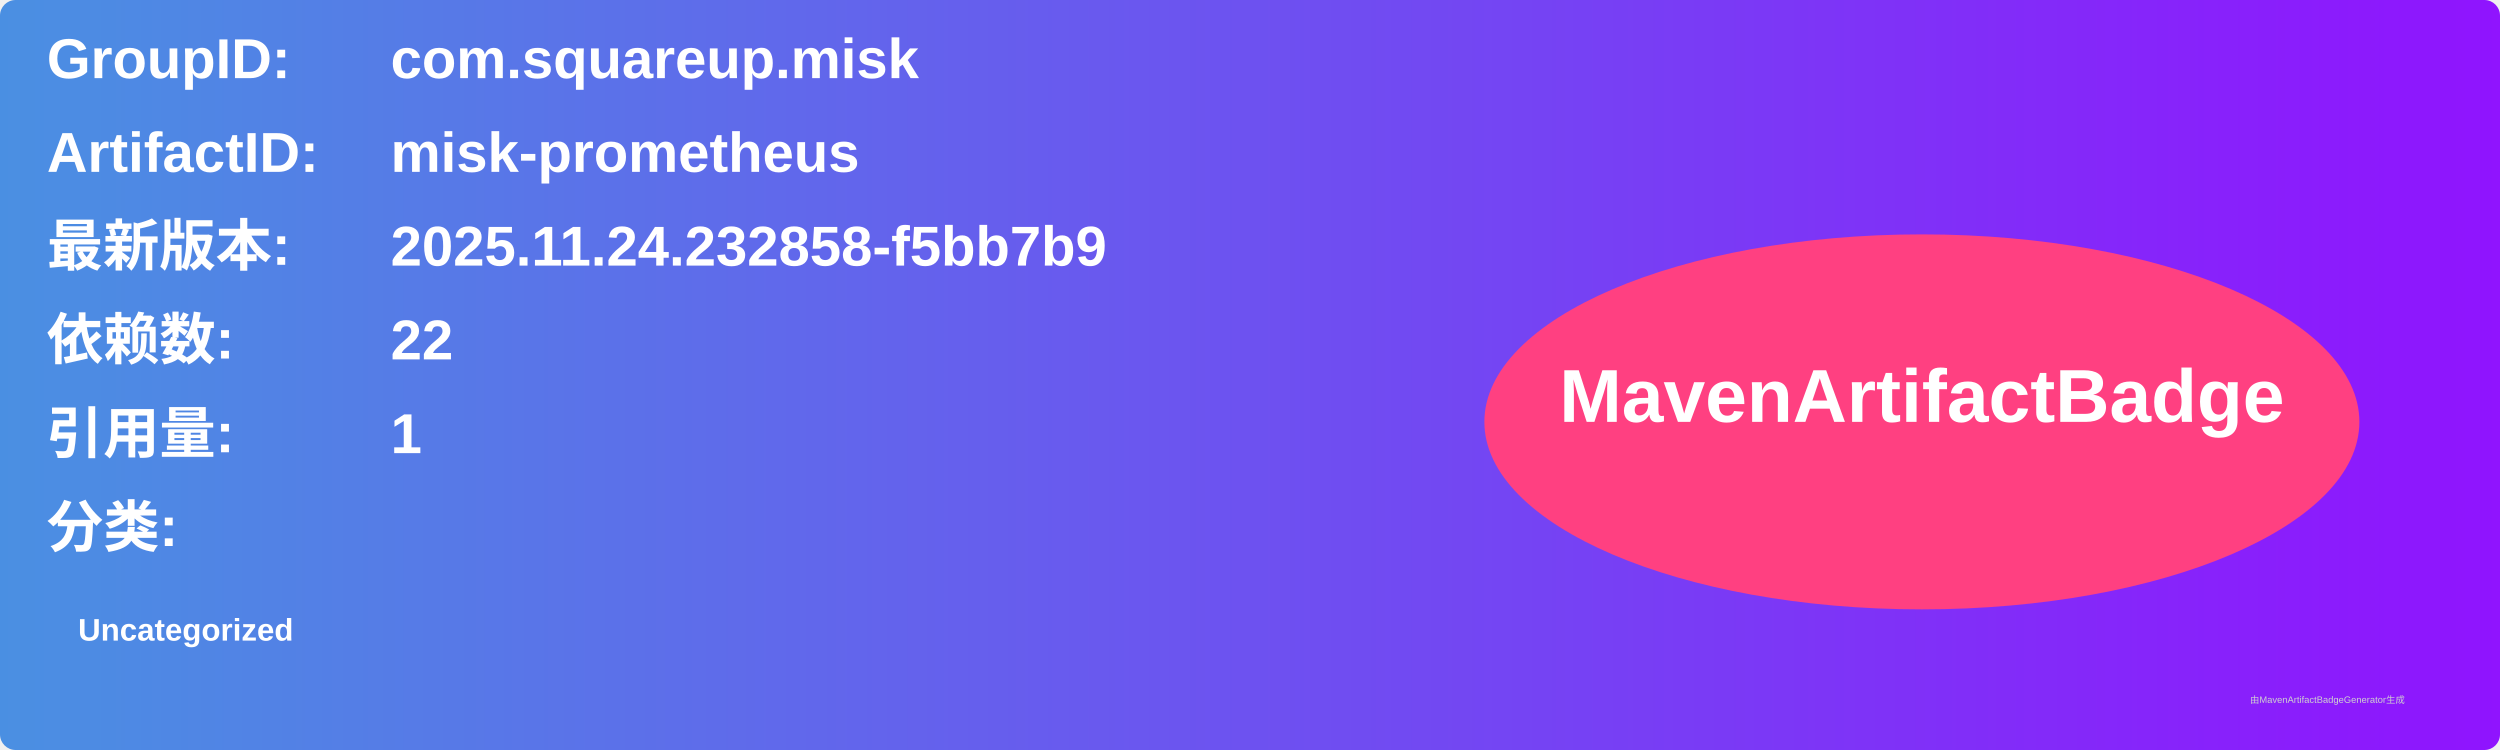
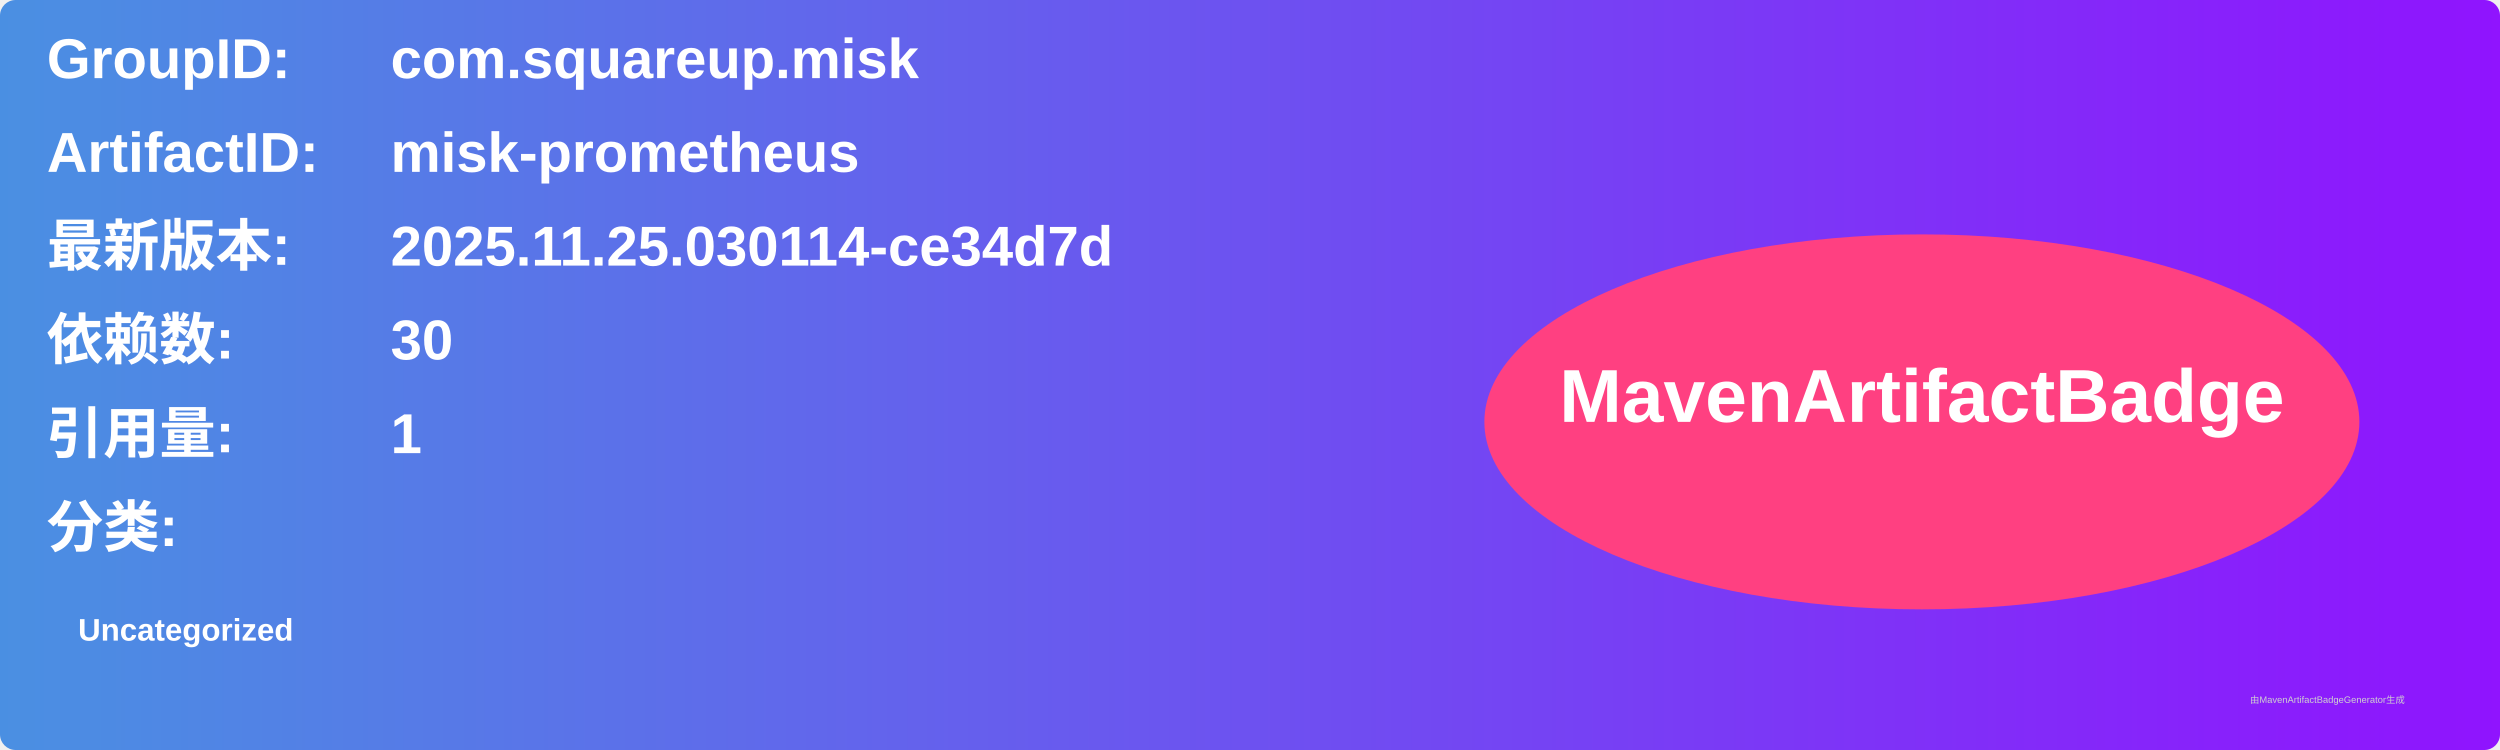
<svg xmlns="http://www.w3.org/2000/svg" width="800" height="240" viewBox="0 0 800 240">
  <linearGradient id="grad" x1="0%" y1="0%" x2="100%" y2="0%">
    <stop offset="0%" stop-color="#4a90e2" />
    <stop offset="100%" stop-color="#9013fe" />
  </linearGradient>
  <rect width="100%" height="100%" rx="5" ry="5" fill="url(#grad)" />
  <g transform="translate(15, 15)">
    <text x="0" y="10" font-family="Arial" font-size="18" fill="white" font-weight="bold" width="260">GroupID:</text>
    <text x="110" y="10" font-family="Arial" font-size="18" fill="white" font-weight="bold" width="460">com.squareup.misk</text>
    <text x="0" y="40" font-family="Arial" font-size="18" fill="white" font-weight="bold" width="260">ArtifactID:</text>
    <text x="110" y="40" font-family="Arial" font-size="18" fill="white" font-weight="bold" width="460">misk-prometheus</text>
    <text x="0" y="70" font-family="Arial" font-size="18" fill="white" font-weight="bold">最新版本:</text>
    <text x="110" y="70" font-family="Arial" font-size="18" fill="white" font-weight="bold">
-       <tspan font-weight="bold">2025.11.24.232858-f5bb7b9</tspan>
+       <tspan font-weight="bold">2025.11.25.030114-ce34d7d</tspan>
    </text>
    <text x="0" y="100" font-family="Arial" font-size="18" fill="white" font-weight="bold">依赖数: </text>
    <text x="110" y="100" font-family="Arial" font-size="18" fill="white">
-       <tspan font-weight="bold">22</tspan>
+       <tspan font-weight="bold">30</tspan>
    </text>
    <text x="0" y="130" font-family="Arial" font-size="18" fill="white" font-weight="bold">引用量: </text>
    <text x="110" y="130" font-family="Arial" font-size="18" fill="white">
      <tspan font-weight="bold">1</tspan>
    </text>
    <text x="0" y="160" font-family="Arial" font-size="18" fill="white" font-weight="bold">分类:</text>
    <text x="10" y="190" font-family="Arial" font-size="10" fill="white">
      <tspan font-weight="bold">Uncategorized</tspan>
    </text>
    <ellipse cx="600" cy="120" rx="140" ry="60" fill="#ff4081" />
    <text x="600" y="120" text-anchor="middle" font-family="Arial" font-size="24" fill="white" font-weight="bold">MavenArtifactBadge</text>
  </g>
  <text x="720" y="225" font-family="Arial" font-size="3" fill="#d0d0d0">由MavenArtifactBadgeGenerator生成</text>
</svg>
